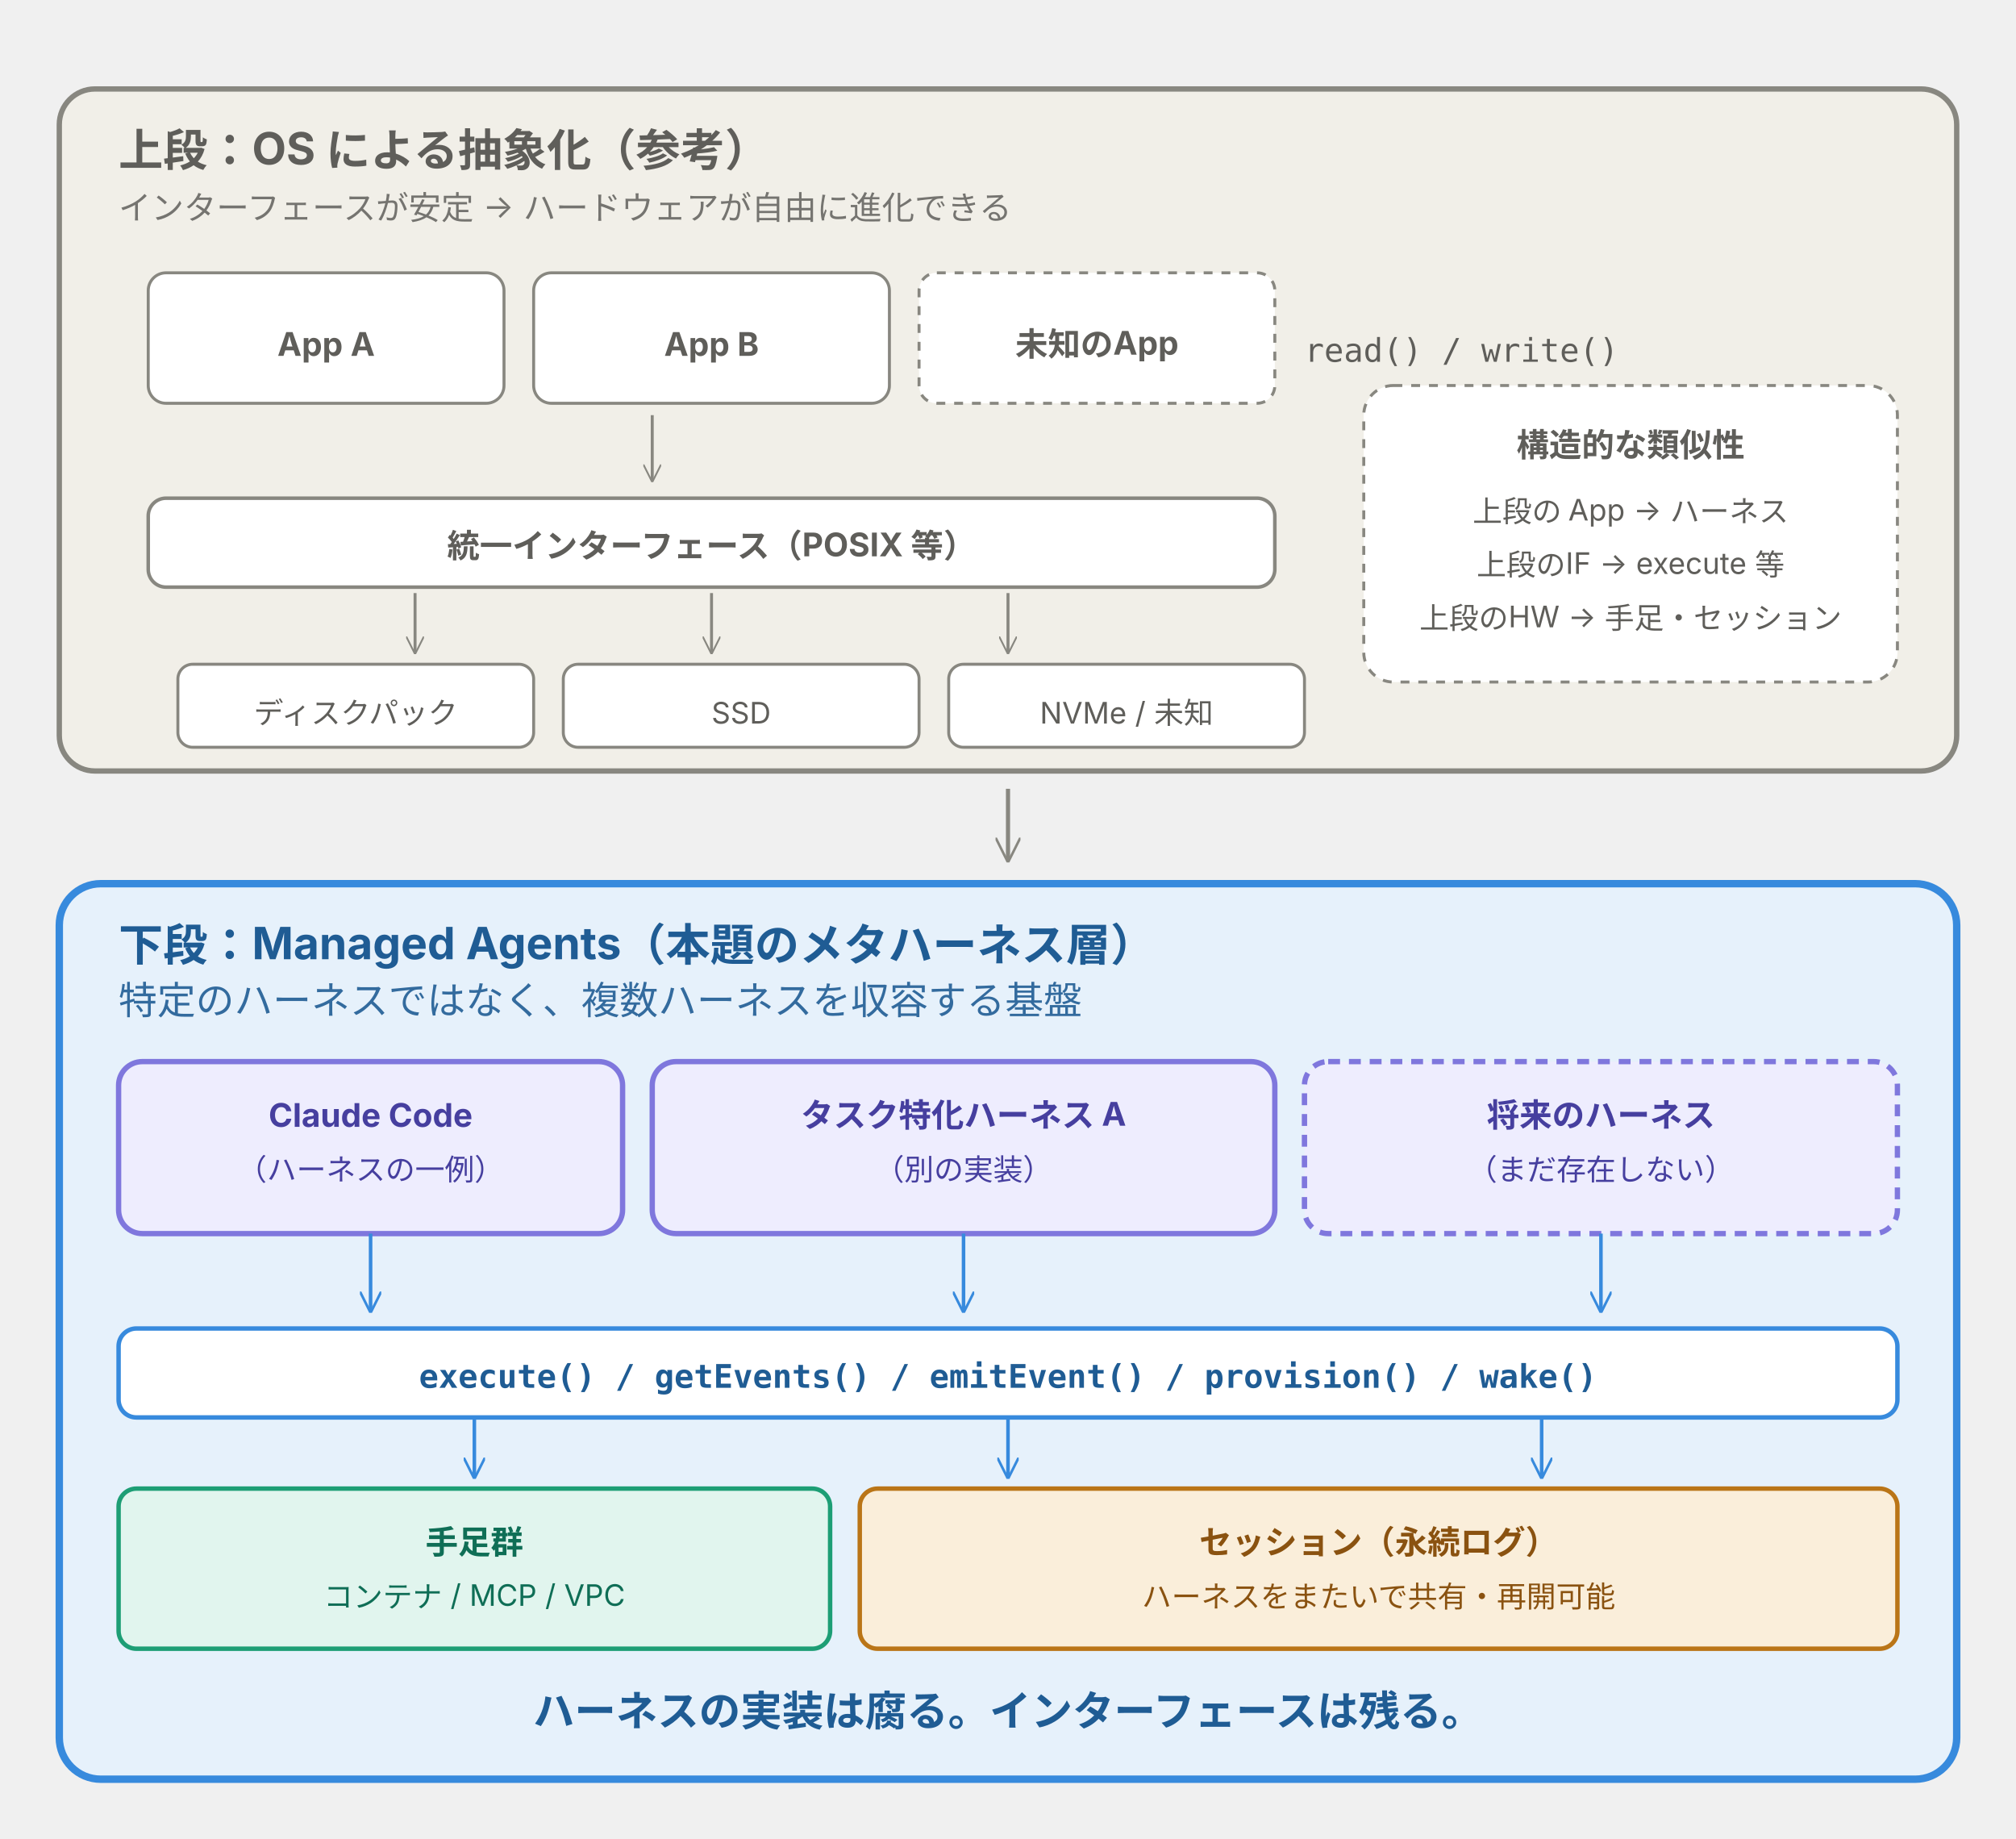
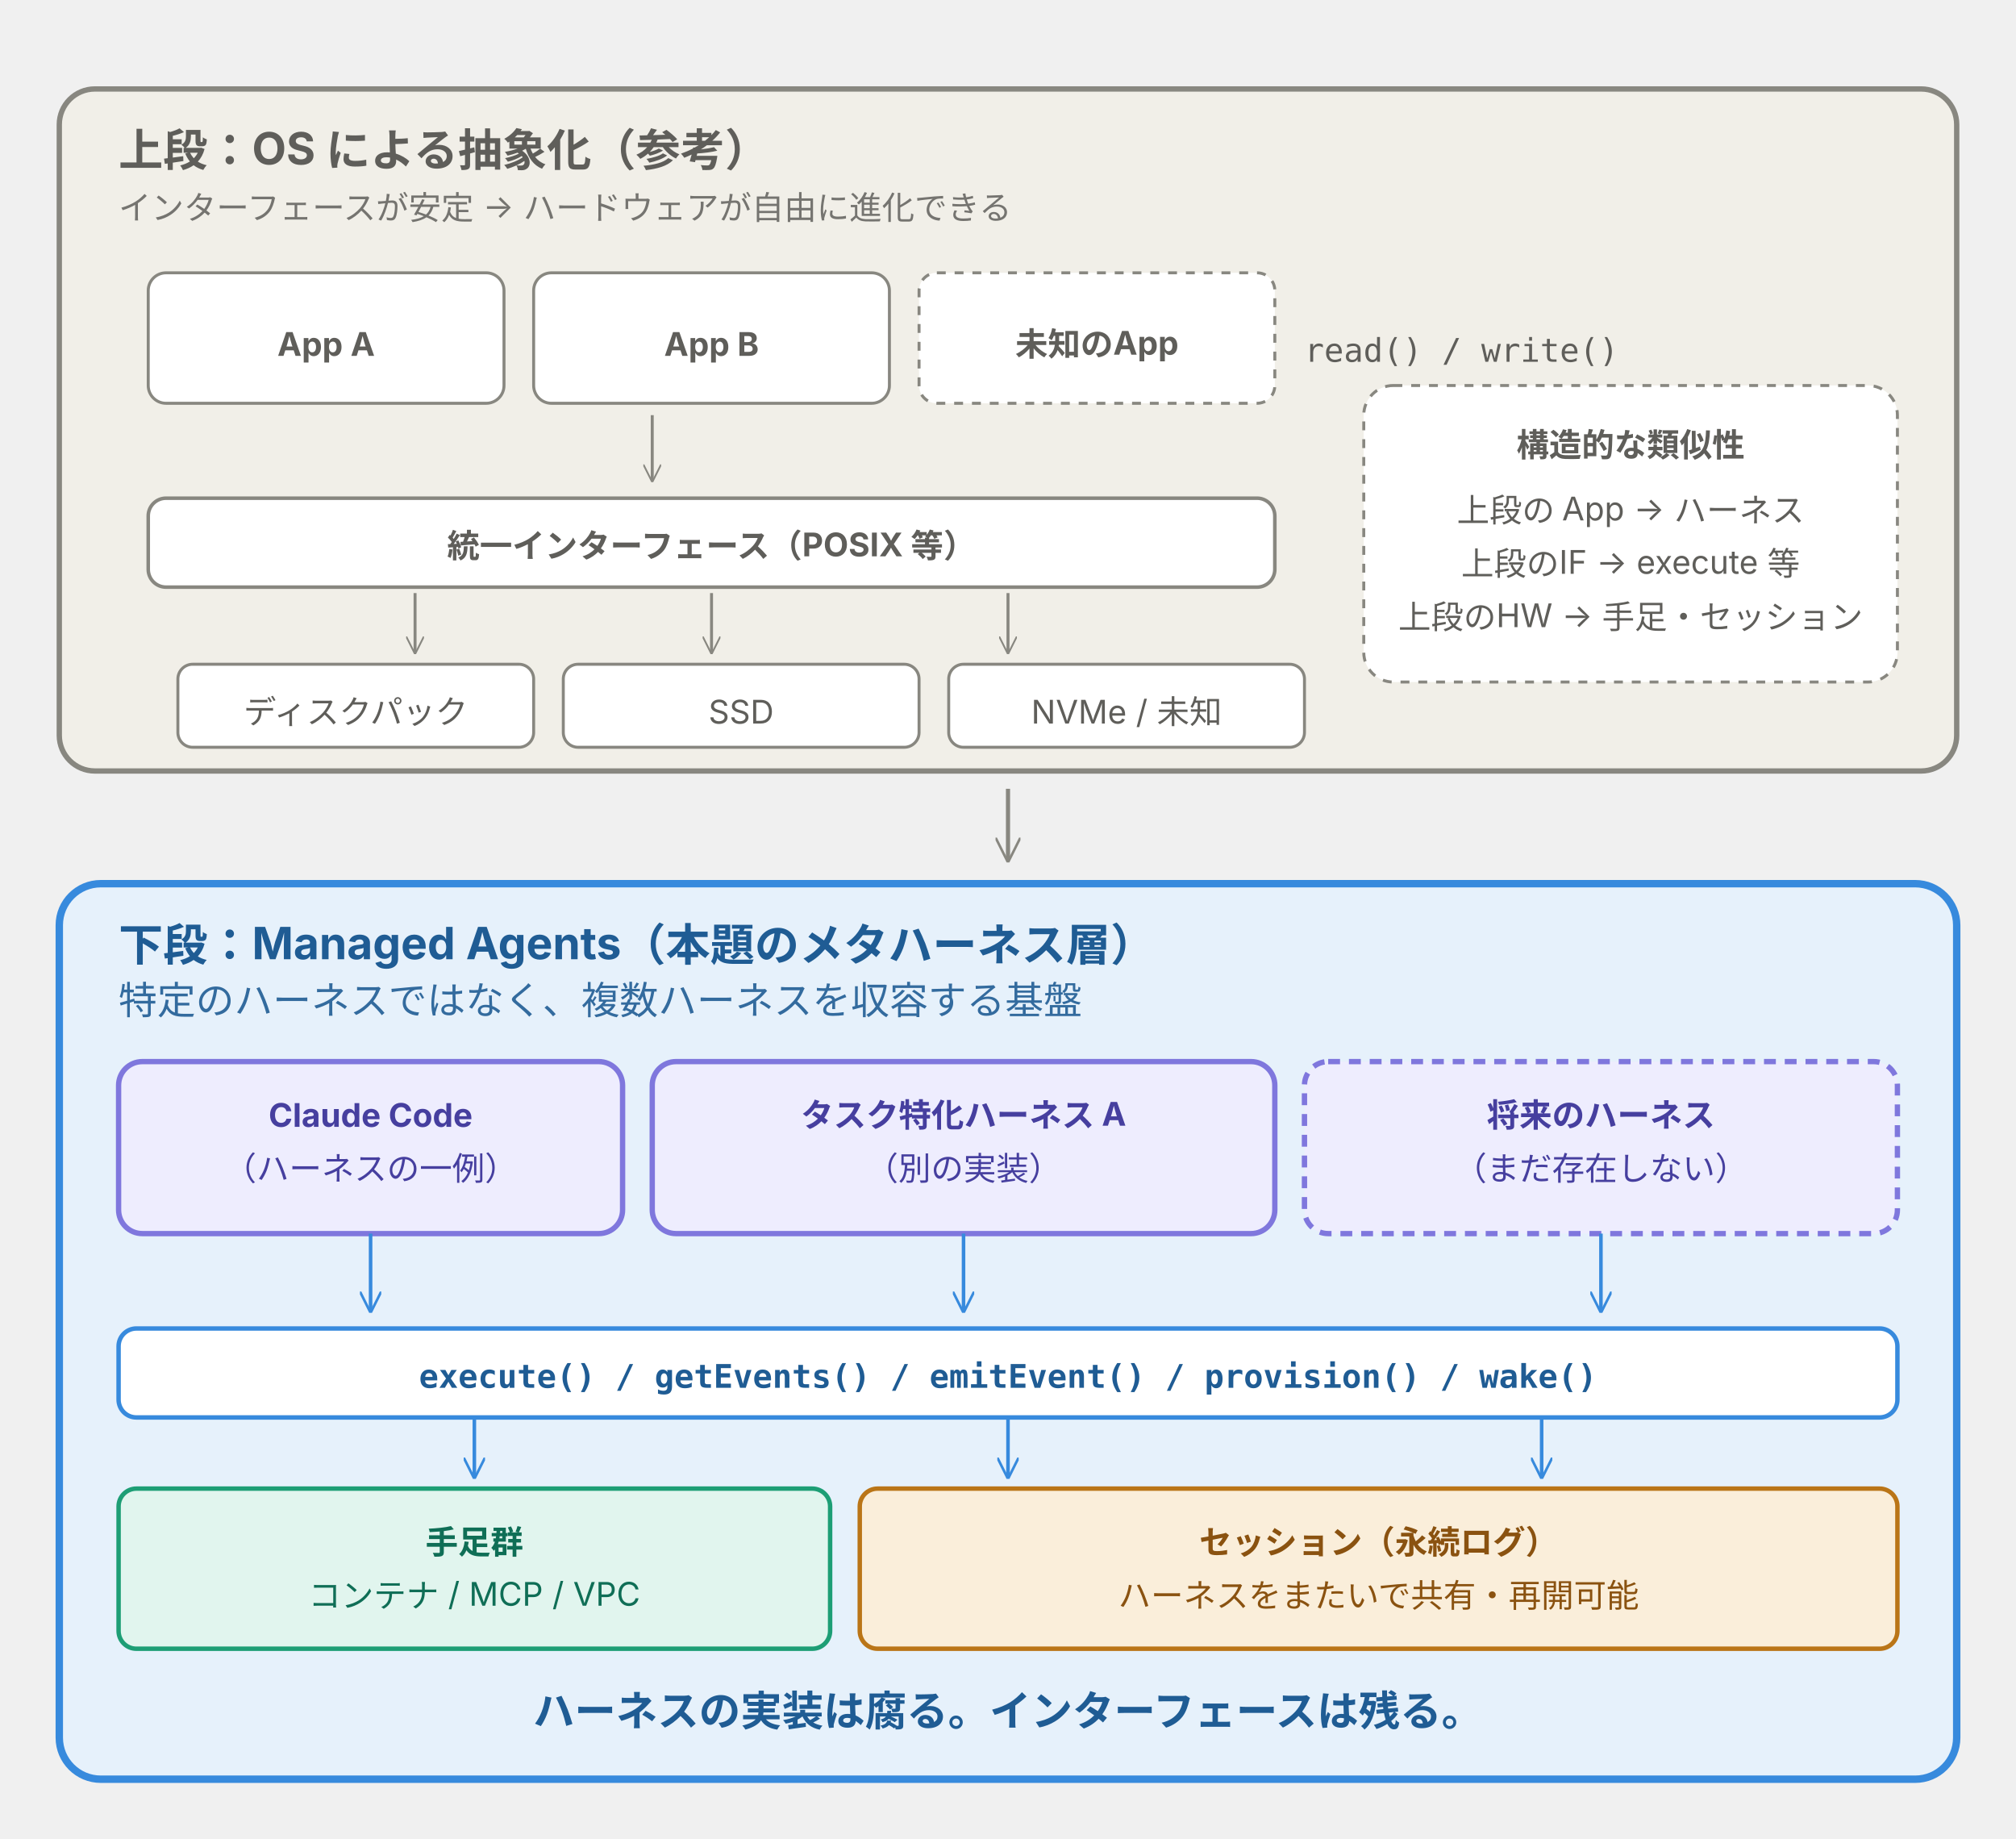
<svg xmlns="http://www.w3.org/2000/svg" viewBox="0 0 680 620" width="680" height="620" preserveAspectRatio="xMidYMid meet" font-family="-apple-system, 'Helvetica Neue', 'Hiragino Sans', 'Yu Gothic', sans-serif" role="img" aria-labelledby="title desc">
  <rect x="20" y="30" width="640" height="230" rx="12" fill="#F1EFE8" stroke="#888780" stroke-width="1.8" />
  <text x="40" y="56" fill="#5F5E5A" font-size="15" font-weight="700">上段：OS による抽象化（参考）</text>
  <text x="40" y="74" fill="#5F5E5A" font-size="11" opacity="0.85">インターフェースが安定 → ハードウェアが自由に進化できる</text>
  <g>
    <rect x="50" y="92" width="120" height="44" rx="6" fill="#FFFFFF" stroke="#888780" />
    <text x="110" y="120" text-anchor="middle" fill="#5F5E5A" font-size="11" font-weight="700">App A</text>
    <rect x="180" y="92" width="120" height="44" rx="6" fill="#FFFFFF" stroke="#888780" />
    <text x="240" y="120" text-anchor="middle" fill="#5F5E5A" font-size="11" font-weight="700">App B</text>
    <rect x="310" y="92" width="120" height="44" rx="6" fill="#FFFFFF" stroke="#888780" stroke-dasharray="3 3" />
    <text x="370" y="120" text-anchor="middle" fill="#5F5E5A" font-size="11" font-weight="700">未知のApp</text>
  </g>
  <line x1="220" y1="140" x2="220" y2="162" stroke="#888780" stroke-width="1" marker-end="url(#arrM)" />
  <text x="440" y="122" fill="#5F5E5A" font-size="11" font-family="monospace">read() / write()</text>
  <rect x="50" y="168" width="380" height="30" rx="6" fill="#FFFFFF" stroke="#888780" stroke-width="1.2" />
  <text x="240" y="188" text-anchor="middle" fill="#5F5E5A" font-size="11" font-weight="700">統一インターフェース（POSIX 等）</text>
  <line x1="140" y1="200" x2="140" y2="220" stroke="#888780" stroke-width="1" marker-end="url(#arrM)" />
  <line x1="240" y1="200" x2="240" y2="220" stroke="#888780" stroke-width="1" marker-end="url(#arrM)" />
  <line x1="340" y1="200" x2="340" y2="220" stroke="#888780" stroke-width="1" marker-end="url(#arrM)" />
  <rect x="60" y="224" width="120" height="28" rx="5" fill="#FFFFFF" stroke="#888780" />
-   <text x="120" y="244" text-anchor="middle" fill="#5F5E5A" font-size="10">ディスクパック</text>
+   <text x="120" y="244" text-anchor="middle" fill="#5F5E5A" font-size="11">ディスクパック</text>
  <rect x="190" y="224" width="120" height="28" rx="5" fill="#FFFFFF" stroke="#888780" />
-   <text x="250" y="244" text-anchor="middle" fill="#5F5E5A" font-size="10">SSD</text>
+   <text x="250" y="244" text-anchor="middle" fill="#5F5E5A" font-size="11">SSD</text>
  <rect x="320" y="224" width="120" height="28" rx="5" fill="#FFFFFF" stroke="#888780" />
-   <text x="380" y="244" text-anchor="middle" fill="#5F5E5A" font-size="10">NVMe / 未知</text>
+   <text x="380" y="244" text-anchor="middle" fill="#5F5E5A" font-size="11">NVMe / 未知</text>
  <g transform="translate(460, 130)">
    <rect x="0" y="0" width="180" height="100" rx="10" fill="#FFFFFF" stroke="#888780" stroke-width="1" stroke-dasharray="3 3" />
    <text x="90" y="24" text-anchor="middle" fill="#5F5E5A" font-size="11" font-weight="700">構造的な類似性</text>
-     <text x="90" y="46" text-anchor="middle" fill="#5F5E5A" font-size="10">上段の App → ハーネス</text>
-     <text x="90" y="64" text-anchor="middle" fill="#5F5E5A" font-size="10">上段のIF → execute 等</text>
-     <text x="90" y="82" text-anchor="middle" fill="#5F5E5A" font-size="10">上段のHW → 手足・セッション</text>
+     <text x="90" y="46" text-anchor="middle" fill="#5F5E5A" font-size="11">上段の App → ハーネス</text>
+     <text x="90" y="64" text-anchor="middle" fill="#5F5E5A" font-size="11">上段のIF → execute 等</text>
+     <text x="90" y="82" text-anchor="middle" fill="#5F5E5A" font-size="11">上段のHW → 手足・セッション</text>
  </g>
  <line x1="340" y1="266" x2="340" y2="290" stroke="#888780" stroke-width="1.4" marker-end="url(#arrM)" />
  <rect x="20" y="298" width="640" height="302" rx="14" fill="#E6F1FB" stroke="#378ADD" stroke-width="2.5" />
  <text x="40" y="324" fill="#1F5C94" font-size="15" font-weight="700">下段：Managed Agents（本題のメタハーネス層）</text>
  <text x="40" y="342" fill="#1F5C94" font-size="13" opacity="0.9">特定のハーネスではなく、複数ハーネスを収容する基盤</text>
  <g>
    <rect x="40" y="358" width="170" height="58" rx="8" fill="#EEEDFE" stroke="#7F77DD" stroke-width="1.8" />
    <text x="125" y="380" text-anchor="middle" fill="#463F9F" font-size="11" font-weight="700">Claude Code</text>
-     <text x="125" y="398" text-anchor="middle" fill="#463F9F" font-size="10">（ハーネスの一例）</text>
+     <text x="125" y="398" text-anchor="middle" fill="#463F9F" font-size="11">（ハーネスの一例）</text>
  </g>
  <g>
    <rect x="220" y="358" width="210" height="58" rx="8" fill="#EEEDFE" stroke="#7F77DD" stroke-width="1.8" />
    <text x="325" y="380" text-anchor="middle" fill="#463F9F" font-size="11" font-weight="700">タスク特化ハーネス A</text>
-     <text x="325" y="398" text-anchor="middle" fill="#463F9F" font-size="10">（別の実装）</text>
+     <text x="325" y="398" text-anchor="middle" fill="#463F9F" font-size="11">（別の実装）</text>
  </g>
  <g>
    <rect x="440" y="358" width="200" height="58" rx="8" fill="#EEEDFE" stroke="#7F77DD" stroke-width="1.8" stroke-dasharray="4 3" />
    <text x="540" y="380" text-anchor="middle" fill="#463F9F" font-size="11" font-weight="700">将来のハーネス</text>
-     <text x="540" y="398" text-anchor="middle" fill="#463F9F" font-size="10">（まだ存在しない）</text>
+     <text x="540" y="398" text-anchor="middle" fill="#463F9F" font-size="11">（まだ存在しない）</text>
  </g>
  <line x1="125" y1="416" x2="125" y2="442" stroke="#378ADD" stroke-width="1.2" marker-end="url(#arrB)" />
  <line x1="325" y1="416" x2="325" y2="442" stroke="#378ADD" stroke-width="1.2" marker-end="url(#arrB)" />
  <line x1="540" y1="416" x2="540" y2="442" stroke="#378ADD" stroke-width="1.2" marker-end="url(#arrB)" />
  <rect x="40" y="448" width="600" height="30" rx="6" fill="#FFFFFF" stroke="#378ADD" stroke-width="1.5" />
  <text x="340" y="468" text-anchor="middle" fill="#1F5C94" font-size="11" font-weight="700" font-family="monospace">execute()  /  getEvents()  /  emitEvent()  /  provision()  /  wake()</text>
  <line x1="160" y1="478" x2="160" y2="498" stroke="#378ADD" stroke-width="1.2" marker-end="url(#arrB)" />
  <line x1="340" y1="478" x2="340" y2="498" stroke="#378ADD" stroke-width="1.2" marker-end="url(#arrB)" />
  <line x1="520" y1="478" x2="520" y2="498" stroke="#378ADD" stroke-width="1.2" marker-end="url(#arrB)" />
  <rect x="40" y="502" width="240" height="54" rx="6" fill="#E1F5EE" stroke="#1D9E75" stroke-width="1.5" />
  <text x="160" y="524" text-anchor="middle" fill="#0F6E56" font-size="11" font-weight="700">手足群</text>
-   <text x="160" y="542" text-anchor="middle" fill="#0F6E56" font-size="10">コンテナ / MCP / VPC</text>
+   <text x="160" y="542" text-anchor="middle" fill="#0F6E56" font-size="11">コンテナ / MCP / VPC</text>
  <rect x="290" y="502" width="350" height="54" rx="6" fill="#FAEEDA" stroke="#BA7517" stroke-width="1.5" />
  <text x="465" y="524" text-anchor="middle" fill="#8A5210" font-size="11" font-weight="700">セッション（永続ログ）</text>
-   <text x="465" y="542" text-anchor="middle" fill="#8A5210" font-size="10">ハーネスをまたいで共有・再開可能</text>
+   <text x="465" y="542" text-anchor="middle" fill="#8A5210" font-size="11">ハーネスをまたいで共有・再開可能</text>
  <text x="340" y="582" text-anchor="middle" fill="#1F5C94" font-size="14" font-weight="700">ハーネスの実装は腐る。インターフェースは残る。</text>
  <defs>
    <marker id="arrM" viewBox="0 0 10 10" refX="9" refY="5" markerWidth="6" markerHeight="6" orient="auto">
      <path d="M0,0 L10,5 L0,10" fill="none" stroke="#888780" stroke-width="1" />
    </marker>
    <marker id="arrB" viewBox="0 0 10 10" refX="9" refY="5" markerWidth="6" markerHeight="6" orient="auto">
      <path d="M0,0 L10,5 L0,10" fill="none" stroke="#378ADD" stroke-width="1.2" />
    </marker>
  </defs>
</svg>
